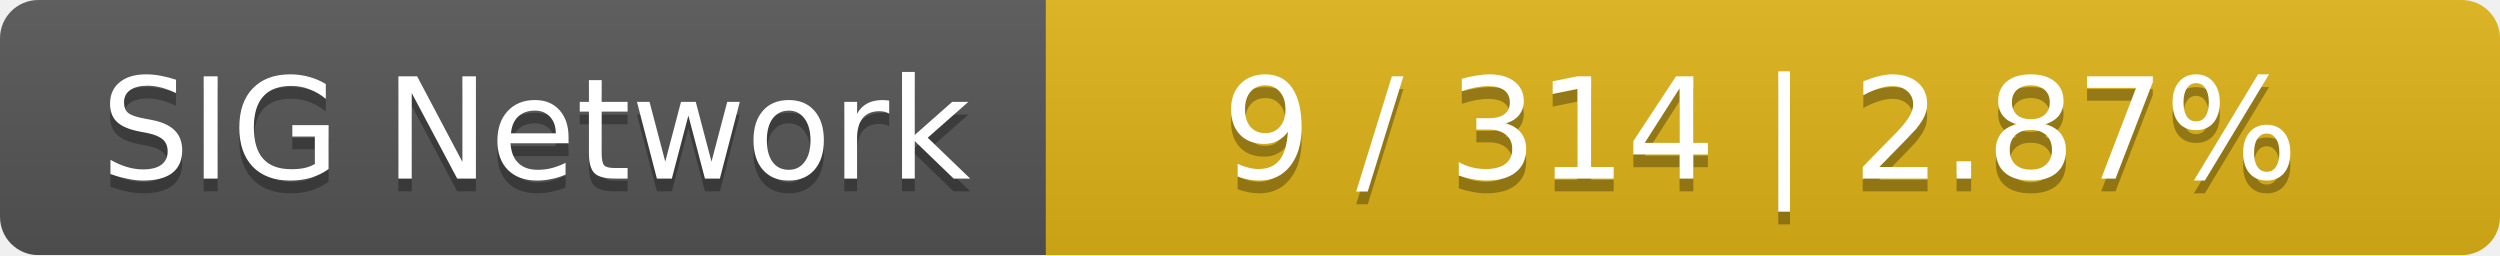
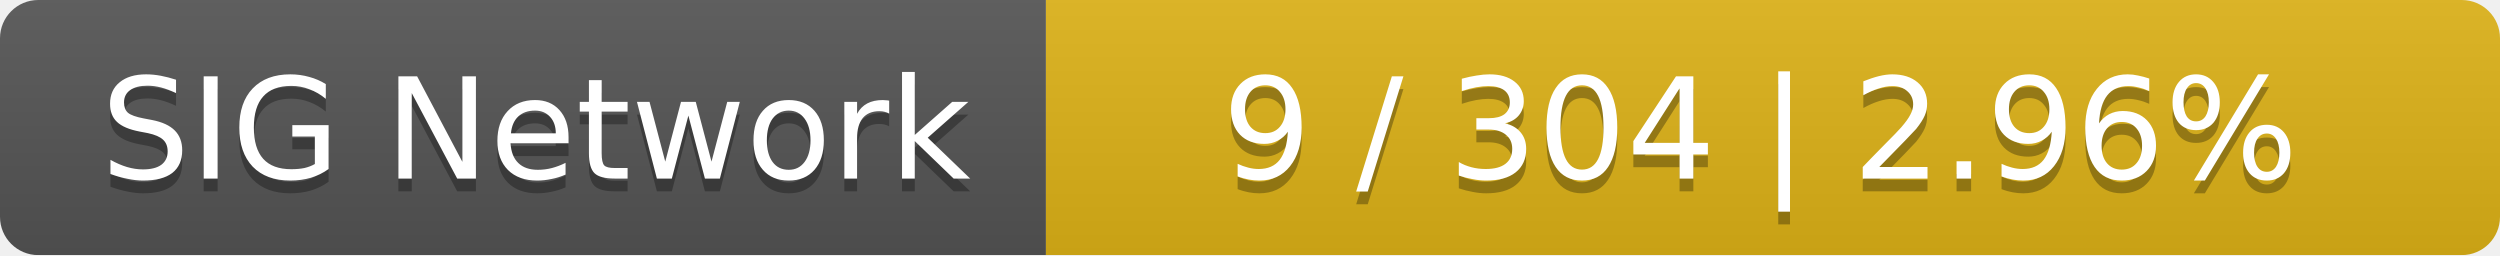
<svg xmlns="http://www.w3.org/2000/svg" width="196" height="20">
  <linearGradient id="smooth" x2="0" y2="100%">
    <stop offset="0" stop-color="#bbb" stop-opacity=".1" />
    <stop offset="1" stop-opacity=".1" />
  </linearGradient>
  <mask id="round">
    <rect width="196" height="20" rx="3" fill="#fff" />
  </mask>
  <g mask="url(#round)">
    <rect width="82" height="20" fill="#555" />
    <rect x="82" width="114" height="20" fill="#dfb317" />
    <rect width="196" height="20" fill="url(#smooth)" />
  </g>
  <g fill="#fff" text-anchor="middle" font-family="DejaVu Sans,Verdana,Geneva,sans-serif" font-size="11">
    <text x="42" y="15" fill="#010101" fill-opacity=".3">SIG Network</text>
    <text x="42" y="14">SIG Network</text>
-     <text x="138" y="15" fill="#010101" fill-opacity=".3">9 / 314    |    2.87%</text>
-     <text x="138" y="14">9 / 314    |    2.87%</text>
+     <text x="138" y="15" fill="#010101" fill-opacity=".3">9 / 304    |    2.96%</text>
+     <text x="138" y="14">9 / 304    |    2.96%</text>
  </g>
</svg>
